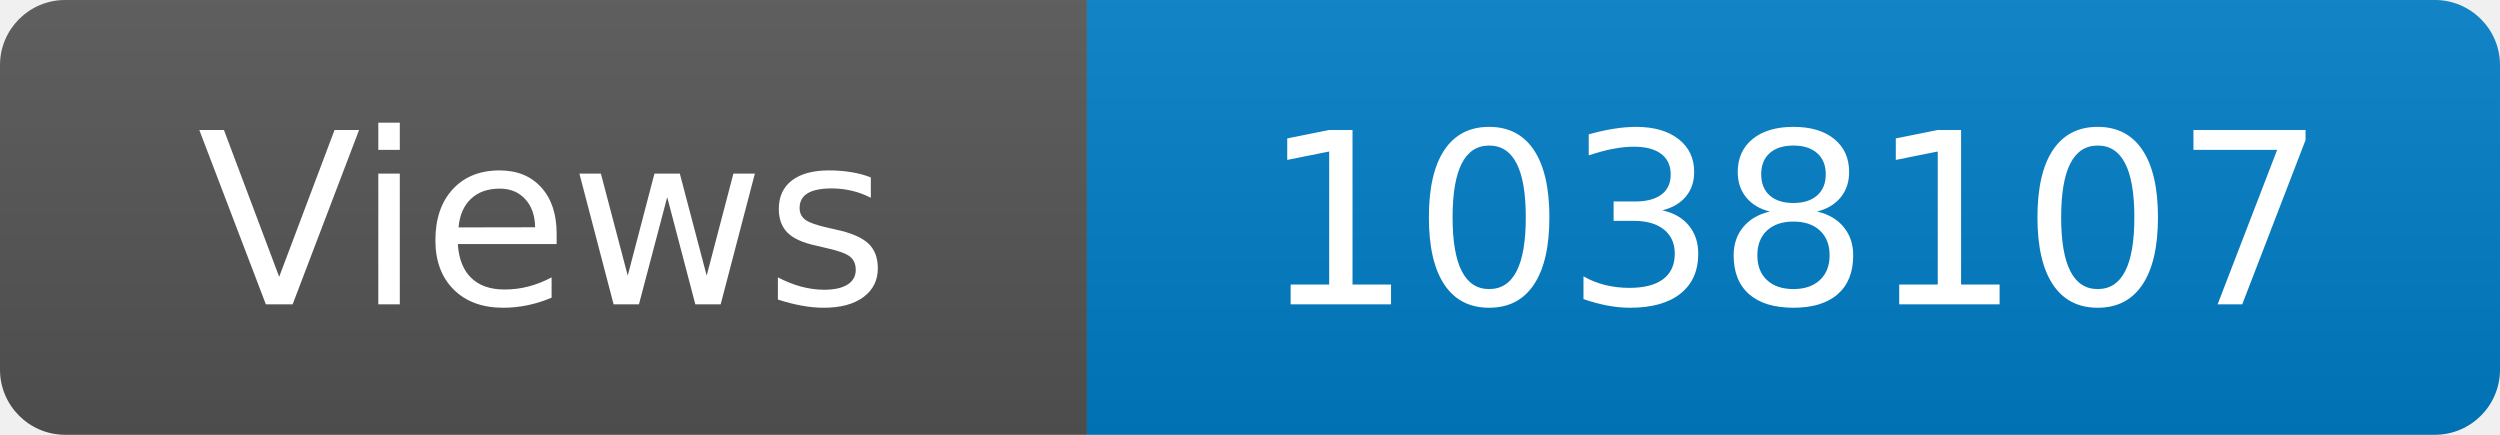
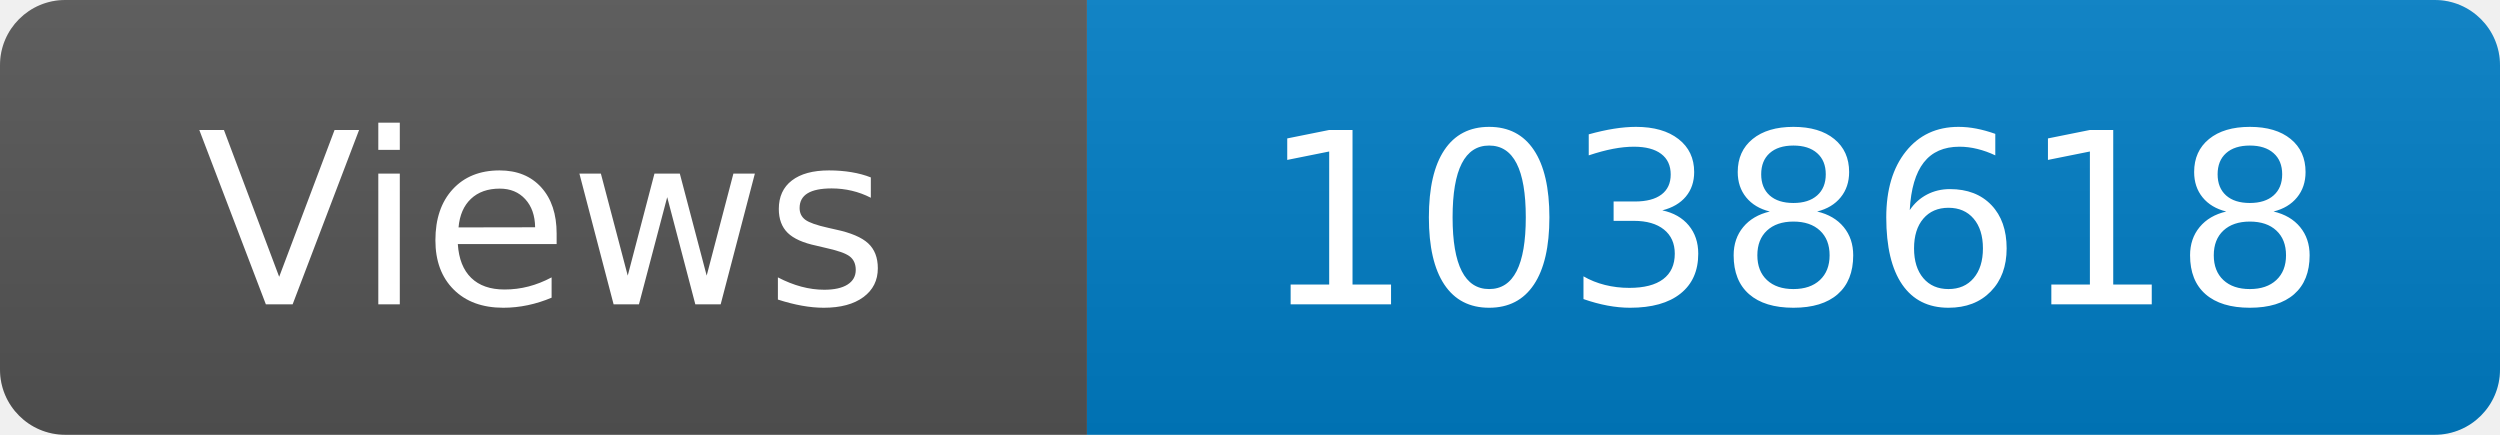
<svg xmlns="http://www.w3.org/2000/svg" width="115" height="20" role="img" aria-label="Maintained?: yes">
  <linearGradient id="s" x2="0" y2="100%">
    <stop offset="0" stop-color="#bbb" stop-opacity=".1" />
    <stop offset="1" stop-opacity=".1" />
  </linearGradient>
  <clipPath id="r">
    <rect width="115" height="20" rx="3" fill="#fff" />
  </clipPath>
  <g clip-path="url(#r)">
    <rect width="50" height="20" fill="#555" />
    <rect x="50" width="160" height="20" fill="#007ec6" />
    <rect width="115" height="20" fill="url(#s)" />
  </g>
  <g fill="#fff" text-anchor="middle" font-family="Verdana,Geneva,DejaVu Sans,sans-serif" font-size="110">
    <text x="250" y="140" transform="scale(.1)" fill="#fff">Views</text>
-     <text x="825" y="140" transform="scale(.1)" fill="#fff">1038107</text>
+     <text x="825" y="140" transform="scale(.1)" fill="#fff">1038618</text>
  </g>
</svg>
